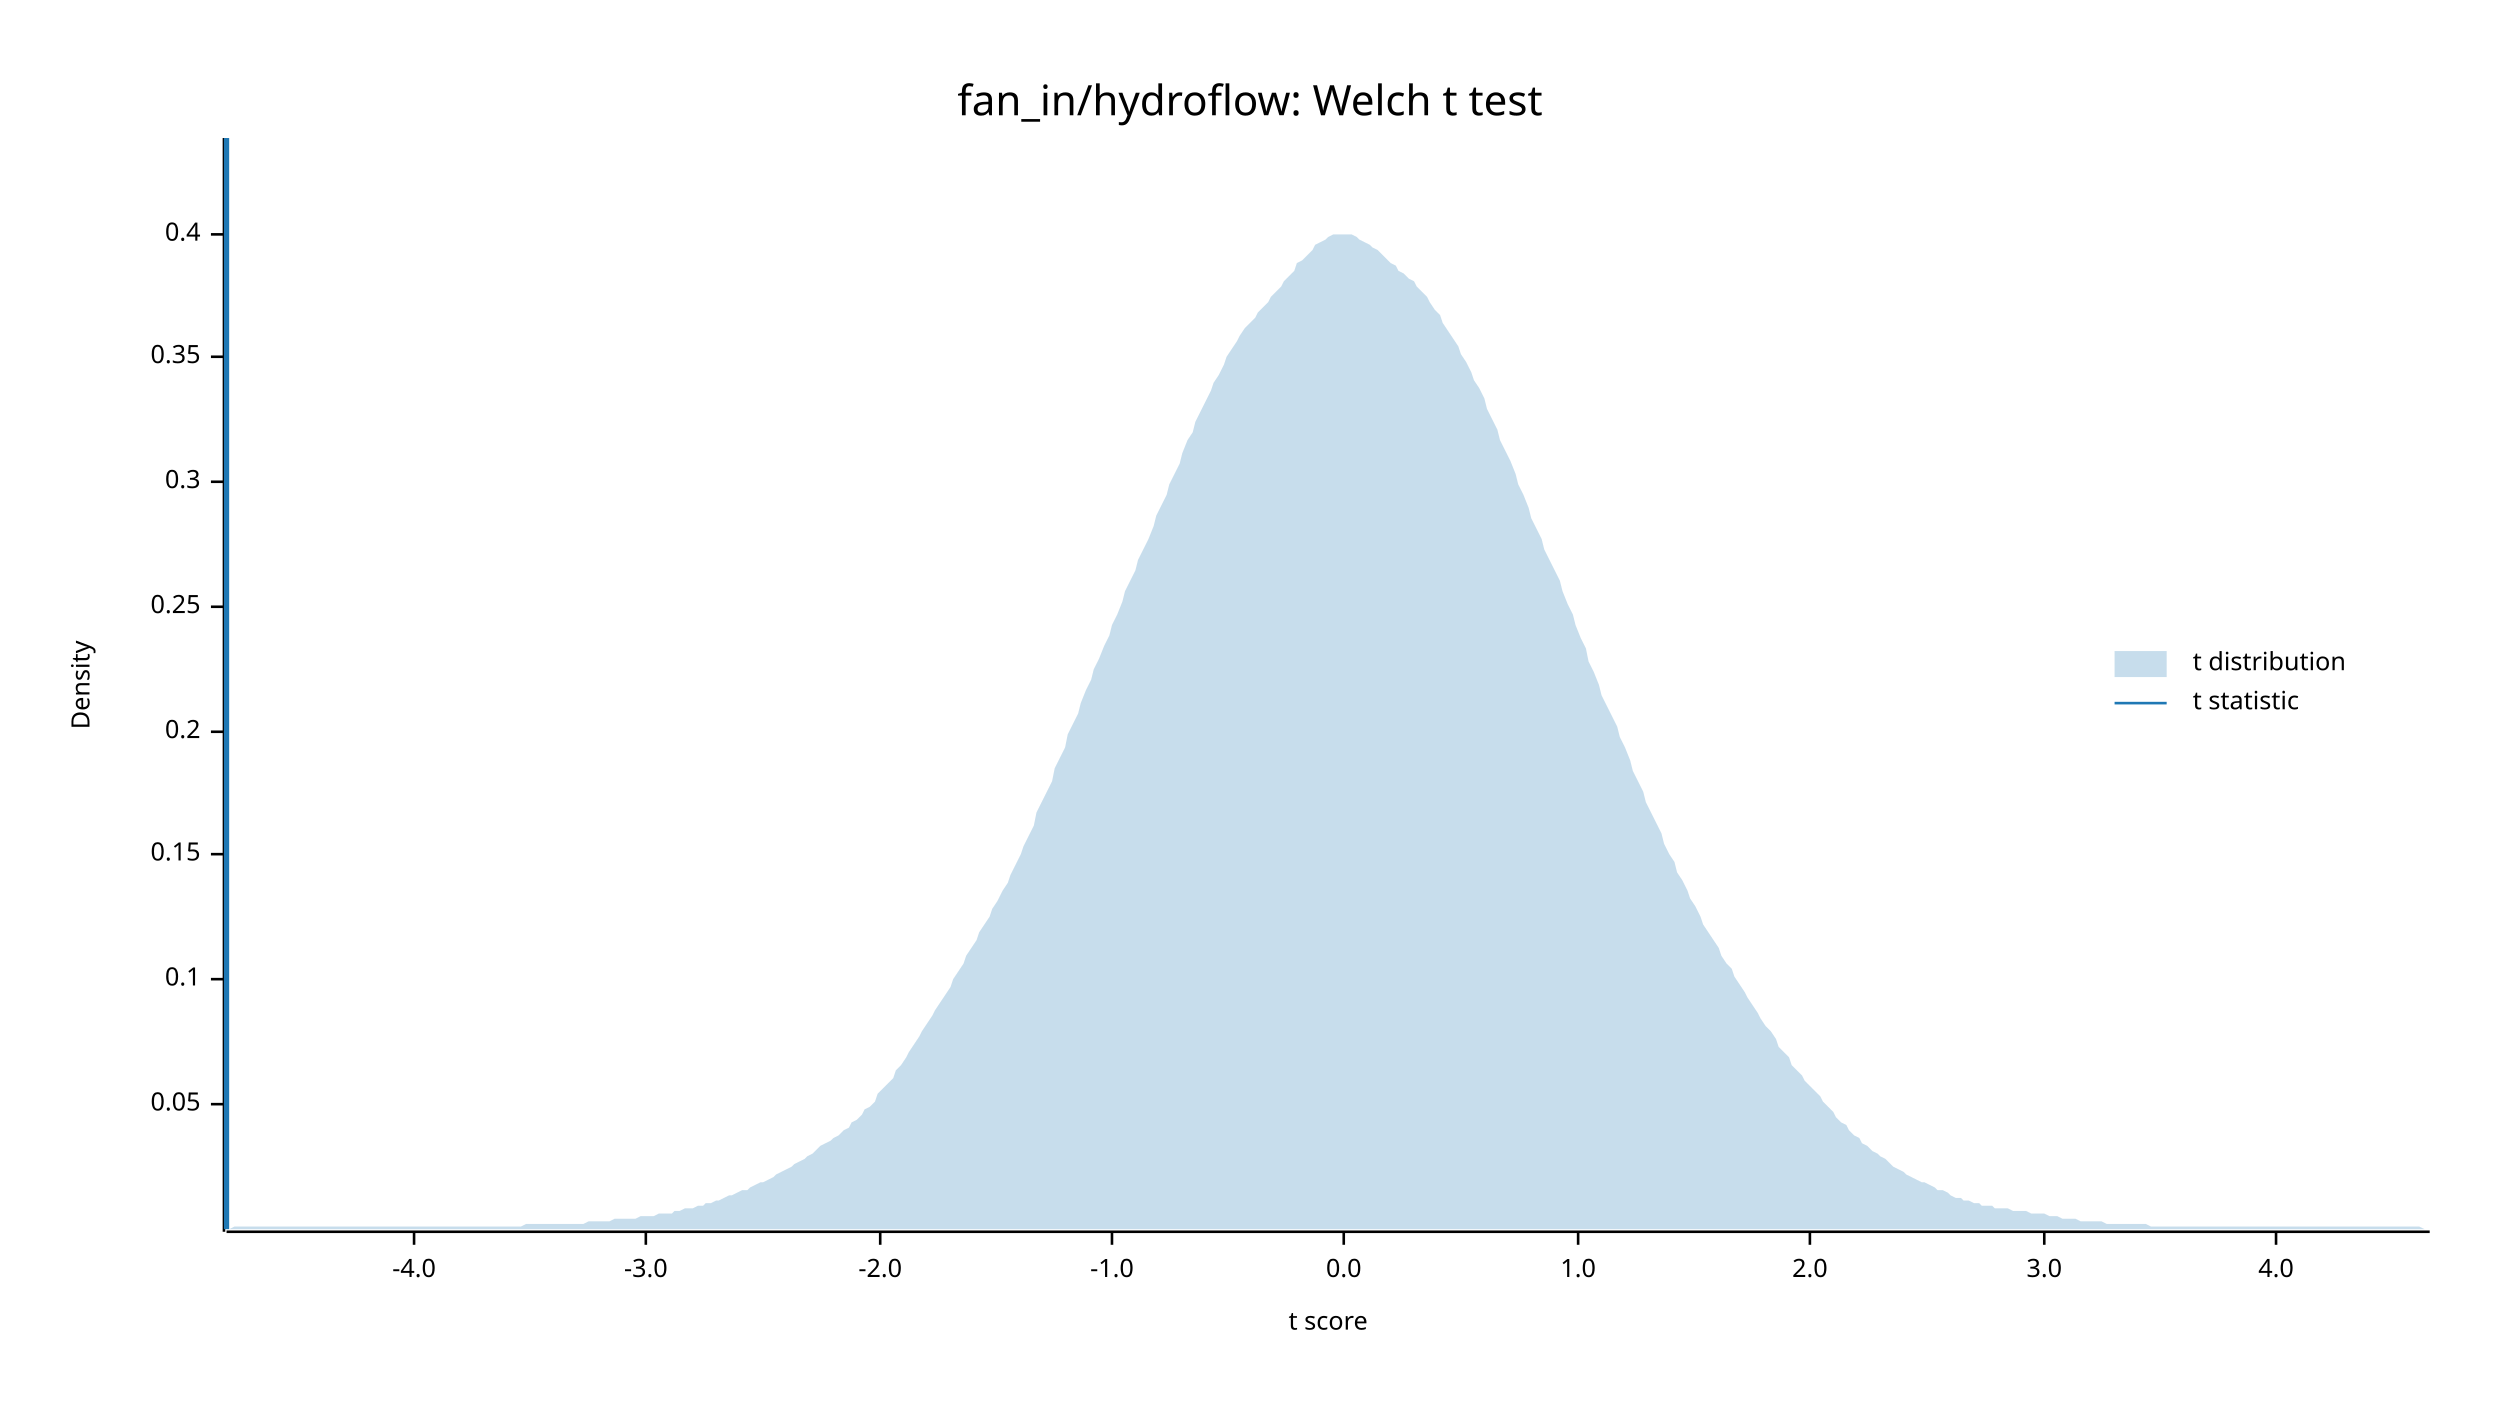
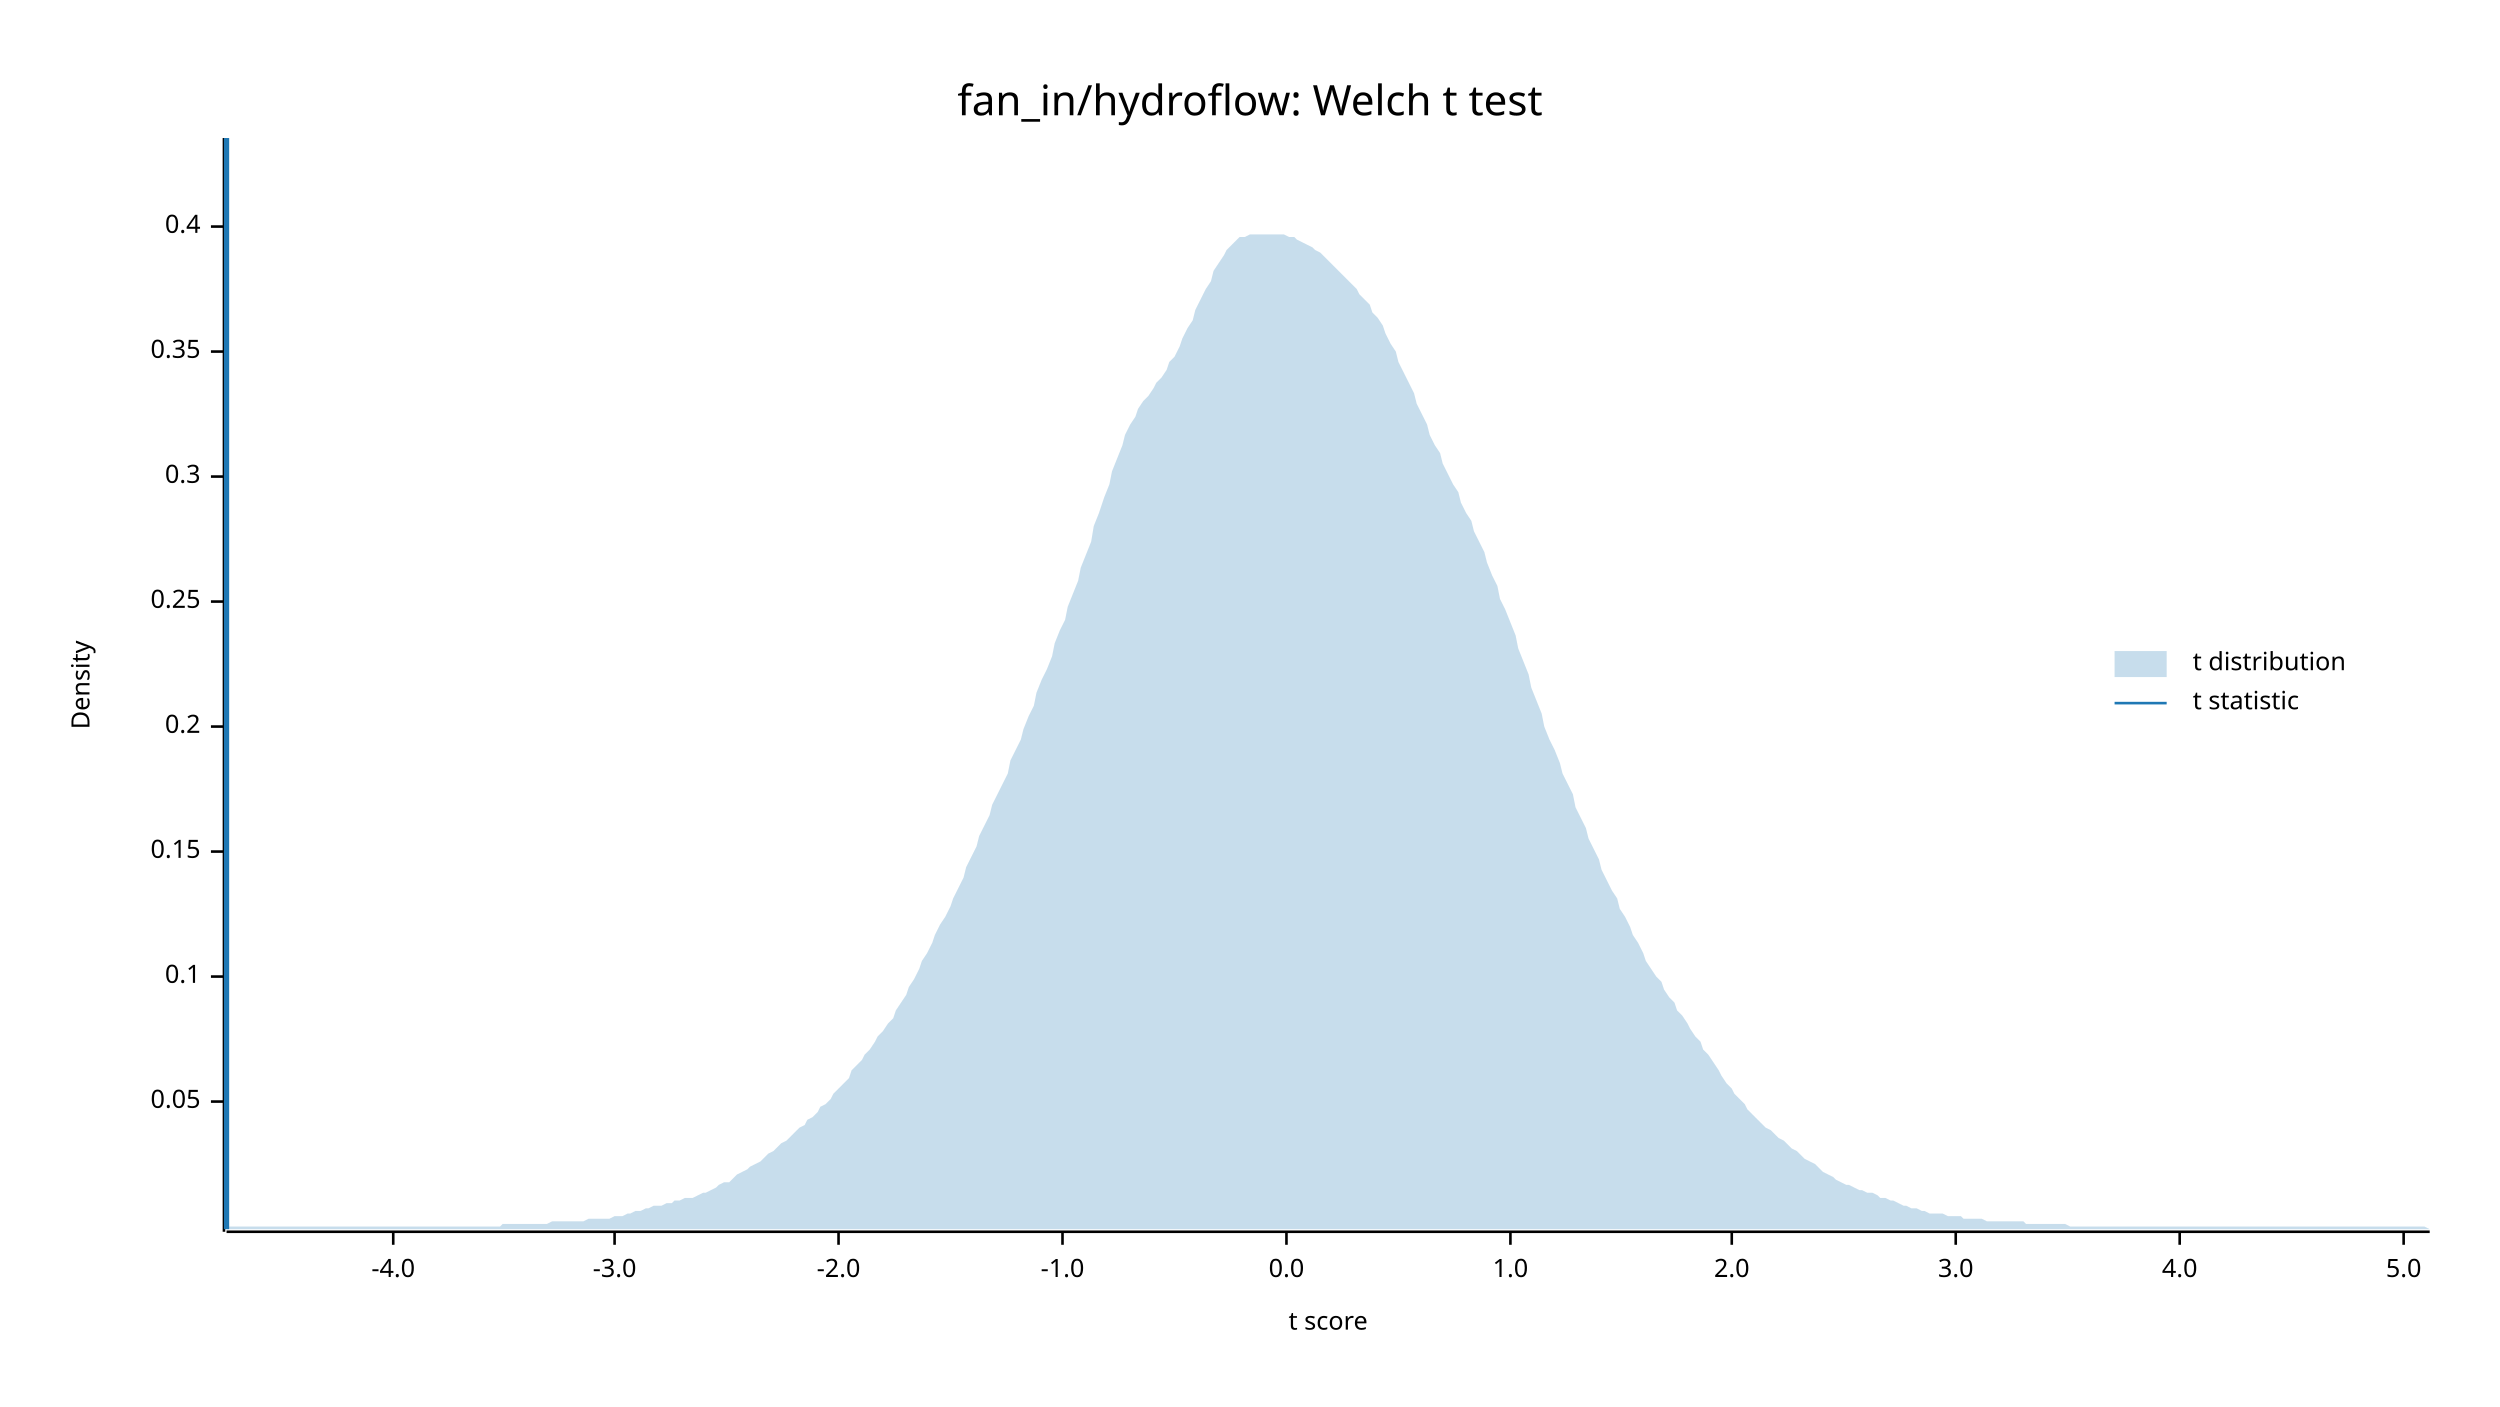
<svg xmlns="http://www.w3.org/2000/svg" width="960" height="540" viewBox="0 0 960 540">
  <text x="480" y="32" dy="0.76em" text-anchor="middle" font-family="sans-serif" font-size="16.129" opacity="1" fill="#000000">
fan_in/hydroflow: Welch t test
</text>
  <text x="27" y="263" dy="0.76em" text-anchor="middle" font-family="sans-serif" font-size="9.677" opacity="1" fill="#000000" transform="rotate(270, 27, 263)">
Density
</text>
  <text x="510" y="513" dy="-0.5ex" text-anchor="middle" font-family="sans-serif" font-size="9.677" opacity="1" fill="#000000">
t score
</text>
  <polyline fill="none" opacity="1" stroke="#000000" stroke-width="1" points="86,53 86,473 " />
-   <text x="77" y="424" dy="0.5ex" text-anchor="end" font-family="sans-serif" font-size="9.677" opacity="1" fill="#000000">
+   <text x="77" y="423" dy="0.5ex" text-anchor="end" font-family="sans-serif" font-size="9.677" opacity="1" fill="#000000">
0.05
</text>
-   <polyline fill="none" opacity="1" stroke="#000000" stroke-width="1" points="81,424 86,424 " />
-   <text x="77" y="376" dy="0.5ex" text-anchor="end" font-family="sans-serif" font-size="9.677" opacity="1" fill="#000000">
+   <polyline fill="none" opacity="1" stroke="#000000" stroke-width="1" points="81,423 86,423 " />
+   <text x="77" y="375" dy="0.5ex" text-anchor="end" font-family="sans-serif" font-size="9.677" opacity="1" fill="#000000">
0.1
</text>
-   <polyline fill="none" opacity="1" stroke="#000000" stroke-width="1" points="81,376 86,376 " />
-   <text x="77" y="328" dy="0.5ex" text-anchor="end" font-family="sans-serif" font-size="9.677" opacity="1" fill="#000000">
+   <polyline fill="none" opacity="1" stroke="#000000" stroke-width="1" points="81,375 86,375 " />
+   <text x="77" y="327" dy="0.5ex" text-anchor="end" font-family="sans-serif" font-size="9.677" opacity="1" fill="#000000">
0.15
</text>
-   <polyline fill="none" opacity="1" stroke="#000000" stroke-width="1" points="81,328 86,328 " />
-   <text x="77" y="281" dy="0.5ex" text-anchor="end" font-family="sans-serif" font-size="9.677" opacity="1" fill="#000000">
+   <polyline fill="none" opacity="1" stroke="#000000" stroke-width="1" points="81,327 86,327 " />
+   <text x="77" y="279" dy="0.5ex" text-anchor="end" font-family="sans-serif" font-size="9.677" opacity="1" fill="#000000">
0.2
</text>
-   <polyline fill="none" opacity="1" stroke="#000000" stroke-width="1" points="81,281 86,281 " />
-   <text x="77" y="233" dy="0.5ex" text-anchor="end" font-family="sans-serif" font-size="9.677" opacity="1" fill="#000000">
+   <polyline fill="none" opacity="1" stroke="#000000" stroke-width="1" points="81,279 86,279 " />
+   <text x="77" y="231" dy="0.5ex" text-anchor="end" font-family="sans-serif" font-size="9.677" opacity="1" fill="#000000">
0.25
</text>
-   <polyline fill="none" opacity="1" stroke="#000000" stroke-width="1" points="81,233 86,233 " />
-   <text x="77" y="185" dy="0.5ex" text-anchor="end" font-family="sans-serif" font-size="9.677" opacity="1" fill="#000000">
+   <polyline fill="none" opacity="1" stroke="#000000" stroke-width="1" points="81,231 86,231 " />
+   <text x="77" y="183" dy="0.5ex" text-anchor="end" font-family="sans-serif" font-size="9.677" opacity="1" fill="#000000">
0.3
</text>
-   <polyline fill="none" opacity="1" stroke="#000000" stroke-width="1" points="81,185 86,185 " />
-   <text x="77" y="137" dy="0.5ex" text-anchor="end" font-family="sans-serif" font-size="9.677" opacity="1" fill="#000000">
+   <polyline fill="none" opacity="1" stroke="#000000" stroke-width="1" points="81,183 86,183 " />
+   <text x="77" y="135" dy="0.5ex" text-anchor="end" font-family="sans-serif" font-size="9.677" opacity="1" fill="#000000">
0.35
</text>
-   <polyline fill="none" opacity="1" stroke="#000000" stroke-width="1" points="81,137 86,137 " />
-   <text x="77" y="90" dy="0.5ex" text-anchor="end" font-family="sans-serif" font-size="9.677" opacity="1" fill="#000000">
+   <polyline fill="none" opacity="1" stroke="#000000" stroke-width="1" points="81,135 86,135 " />
+   <text x="77" y="87" dy="0.5ex" text-anchor="end" font-family="sans-serif" font-size="9.677" opacity="1" fill="#000000">
0.4
</text>
-   <polyline fill="none" opacity="1" stroke="#000000" stroke-width="1" points="81,90 86,90 " />
+   <polyline fill="none" opacity="1" stroke="#000000" stroke-width="1" points="81,87 86,87 " />
  <polyline fill="none" opacity="1" stroke="#000000" stroke-width="1" points="87,473 933,473 " />
-   <text x="159" y="483" dy="0.76em" text-anchor="middle" font-family="sans-serif" font-size="9.677" opacity="1" fill="#000000">
+   <text x="151" y="483" dy="0.76em" text-anchor="middle" font-family="sans-serif" font-size="9.677" opacity="1" fill="#000000">
-4.0
</text>
-   <polyline fill="none" opacity="1" stroke="#000000" stroke-width="1" points="159,473 159,478 " />
-   <text x="248" y="483" dy="0.76em" text-anchor="middle" font-family="sans-serif" font-size="9.677" opacity="1" fill="#000000">
+   <polyline fill="none" opacity="1" stroke="#000000" stroke-width="1" points="151,473 151,478 " />
+   <text x="236" y="483" dy="0.76em" text-anchor="middle" font-family="sans-serif" font-size="9.677" opacity="1" fill="#000000">
-3.0
</text>
-   <polyline fill="none" opacity="1" stroke="#000000" stroke-width="1" points="248,473 248,478 " />
-   <text x="338" y="483" dy="0.76em" text-anchor="middle" font-family="sans-serif" font-size="9.677" opacity="1" fill="#000000">
+   <polyline fill="none" opacity="1" stroke="#000000" stroke-width="1" points="236,473 236,478 " />
+   <text x="322" y="483" dy="0.76em" text-anchor="middle" font-family="sans-serif" font-size="9.677" opacity="1" fill="#000000">
-2.0
</text>
-   <polyline fill="none" opacity="1" stroke="#000000" stroke-width="1" points="338,473 338,478 " />
-   <text x="427" y="483" dy="0.76em" text-anchor="middle" font-family="sans-serif" font-size="9.677" opacity="1" fill="#000000">
+   <polyline fill="none" opacity="1" stroke="#000000" stroke-width="1" points="322,473 322,478 " />
+   <text x="408" y="483" dy="0.76em" text-anchor="middle" font-family="sans-serif" font-size="9.677" opacity="1" fill="#000000">
-1.0
</text>
-   <polyline fill="none" opacity="1" stroke="#000000" stroke-width="1" points="427,473 427,478 " />
-   <text x="516" y="483" dy="0.76em" text-anchor="middle" font-family="sans-serif" font-size="9.677" opacity="1" fill="#000000">
+   <polyline fill="none" opacity="1" stroke="#000000" stroke-width="1" points="408,473 408,478 " />
+   <text x="494" y="483" dy="0.76em" text-anchor="middle" font-family="sans-serif" font-size="9.677" opacity="1" fill="#000000">
0.0
</text>
-   <polyline fill="none" opacity="1" stroke="#000000" stroke-width="1" points="516,473 516,478 " />
-   <text x="606" y="483" dy="0.76em" text-anchor="middle" font-family="sans-serif" font-size="9.677" opacity="1" fill="#000000">
+   <polyline fill="none" opacity="1" stroke="#000000" stroke-width="1" points="494,473 494,478 " />
+   <text x="580" y="483" dy="0.76em" text-anchor="middle" font-family="sans-serif" font-size="9.677" opacity="1" fill="#000000">
1.0
</text>
-   <polyline fill="none" opacity="1" stroke="#000000" stroke-width="1" points="606,473 606,478 " />
-   <text x="695" y="483" dy="0.76em" text-anchor="middle" font-family="sans-serif" font-size="9.677" opacity="1" fill="#000000">
+   <polyline fill="none" opacity="1" stroke="#000000" stroke-width="1" points="580,473 580,478 " />
+   <text x="665" y="483" dy="0.76em" text-anchor="middle" font-family="sans-serif" font-size="9.677" opacity="1" fill="#000000">
2.0
</text>
-   <polyline fill="none" opacity="1" stroke="#000000" stroke-width="1" points="695,473 695,478 " />
-   <text x="785" y="483" dy="0.76em" text-anchor="middle" font-family="sans-serif" font-size="9.677" opacity="1" fill="#000000">
+   <polyline fill="none" opacity="1" stroke="#000000" stroke-width="1" points="665,473 665,478 " />
+   <text x="751" y="483" dy="0.76em" text-anchor="middle" font-family="sans-serif" font-size="9.677" opacity="1" fill="#000000">
3.0
</text>
-   <polyline fill="none" opacity="1" stroke="#000000" stroke-width="1" points="785,473 785,478 " />
-   <text x="874" y="483" dy="0.76em" text-anchor="middle" font-family="sans-serif" font-size="9.677" opacity="1" fill="#000000">
+   <polyline fill="none" opacity="1" stroke="#000000" stroke-width="1" points="751,473 751,478 " />
+   <text x="837" y="483" dy="0.76em" text-anchor="middle" font-family="sans-serif" font-size="9.677" opacity="1" fill="#000000">
4.0
</text>
-   <polyline fill="none" opacity="1" stroke="#000000" stroke-width="1" points="874,473 874,478 " />
-   <polygon opacity="0.25" fill="#1F78B4" points="87,472 88,472 90,471 92,471 93,471 95,471 97,471 98,471 100,471 102,471 103,471 105,471 107,471 109,471 110,471 112,471 114,471 115,471 117,471 119,471 120,471 122,471 124,471 125,471 127,471 129,471 131,471 132,471 134,471 136,471 137,471 139,471 141,471 142,471 144,471 146,471 148,471 149,471 151,471 153,471 154,471 156,471 158,471 159,471 161,471 163,471 164,471 166,471 168,471 170,471 171,471 173,471 175,471 176,471 178,471 180,471 181,471 183,471 185,471 187,471 188,471 190,471 192,471 193,471 195,471 197,471 198,471 200,471 202,470 203,470 205,470 207,470 209,470 210,470 212,470 214,470 215,470 217,470 219,470 220,470 222,470 224,470 226,469 227,469 229,469 231,469 232,469 234,469 236,468 237,468 239,468 241,468 242,468 244,468 246,467 248,467 249,467 251,467 253,466 254,466 256,466 258,466 259,465 261,465 263,464 265,464 266,464 268,463 270,463 271,462 273,462 275,461 276,461 278,460 280,459 281,459 283,458 285,457 287,457 288,456 290,455 292,454 293,454 295,453 297,452 298,451 300,450 302,449 304,448 305,447 307,446 309,445 310,444 312,443 314,441 315,440 317,439 319,438 320,437 322,436 324,434 326,433 327,431 329,430 331,428 332,426 334,425 336,423 337,420 339,418 341,416 343,414 344,411 346,409 348,406 349,404 351,401 353,398 354,396 356,393 358,390 359,388 361,385 363,382 365,379 366,376 368,373 370,370 371,367 373,364 375,361 376,358 378,355 380,352 381,349 383,346 385,342 387,339 388,336 390,332 392,328 393,325 395,321 397,317 398,312 400,308 402,304 404,300 405,295 407,291 409,287 410,282 412,278 414,274 415,270 417,265 419,261 420,257 422,253 424,248 426,244 427,240 429,236 431,231 432,227 434,223 436,219 437,215 439,211 441,207 443,202 444,198 446,194 448,190 449,186 451,182 453,178 454,174 456,169 458,166 459,162 461,158 463,154 465,150 466,147 468,144 470,140 471,137 473,134 475,131 476,129 478,126 480,124 482,122 483,120 485,118 487,116 488,114 490,112 492,110 493,108 495,106 497,104 498,101 500,100 502,98 504,96 505,94 507,93 509,92 510,91 512,90 514,90 515,90 517,90 519,90 521,91 522,92 524,93 526,94 527,95 529,96 531,98 532,99 534,101 536,102 537,104 539,105 541,107 543,108 544,110 546,112 548,114 549,116 551,119 553,121 554,124 556,127 558,130 560,133 561,136 563,139 565,143 566,146 568,149 570,153 571,157 573,161 575,165 576,169 578,173 580,177 582,182 583,186 585,190 587,195 588,199 590,203 592,207 593,211 595,215 597,219 599,223 600,227 602,232 604,236 605,240 607,245 609,249 610,254 612,258 614,263 615,267 617,271 619,275 621,279 622,283 624,287 626,292 627,296 629,300 631,304 632,308 634,312 636,316 638,320 639,324 641,328 643,331 644,335 646,338 648,342 649,345 651,348 653,352 654,355 656,358 658,361 660,364 661,367 663,370 665,372 666,375 668,378 670,381 671,383 673,386 675,389 676,391 678,394 680,396 682,399 683,402 685,404 687,406 688,409 690,411 692,413 693,415 695,417 697,419 699,421 700,423 702,425 704,427 705,429 707,431 709,432 710,434 712,436 714,437 715,439 717,440 719,442 721,443 722,444 724,445 726,447 727,448 729,449 731,450 732,451 734,452 736,453 738,454 739,454 741,455 743,456 744,457 746,457 748,458 749,459 751,460 753,460 754,461 756,461 758,462 760,462 761,463 763,463 765,463 766,464 768,464 770,464 771,464 773,465 775,465 777,465 778,465 780,466 782,466 783,466 785,466 787,467 788,467 790,467 792,468 793,468 795,468 797,468 799,469 800,469 802,469 804,469 805,469 807,469 809,470 810,470 812,470 814,470 816,470 817,470 819,470 821,470 822,470 824,470 826,471 827,471 829,471 831,471 832,471 834,471 836,471 838,471 839,471 841,471 843,471 844,471 846,471 848,471 849,471 851,471 853,471 855,471 856,471 858,471 860,471 861,471 863,471 865,471 866,471 868,471 870,471 871,471 873,471 875,471 877,471 878,471 880,471 882,471 883,471 885,471 887,471 888,471 890,471 892,471 894,471 895,471 897,471 899,471 900,471 902,471 904,471 905,471 907,471 909,471 910,471 912,471 914,471 916,471 917,471 919,471 921,471 922,471 924,471 926,471 927,471 929,471 931,472 933,472 933,472 87,472 " />
+   <polyline fill="none" opacity="1" stroke="#000000" stroke-width="1" points="837,473 837,478 " />
+   <text x="923" y="483" dy="0.76em" text-anchor="middle" font-family="sans-serif" font-size="9.677" opacity="1" fill="#000000">
+ 5.0
+ </text>
+   <polyline fill="none" opacity="1" stroke="#000000" stroke-width="1" points="923,473 923,478 " />
+   <polygon opacity="0.25" fill="#1F78B4" points="87,472 88,471 90,471 92,471 93,471 95,471 97,471 98,471 100,471 102,471 103,471 105,471 107,471 109,471 110,471 112,471 114,471 115,471 117,471 119,471 120,471 122,471 124,471 125,471 127,471 129,471 131,471 132,471 134,471 136,471 137,471 139,471 141,471 142,471 144,471 146,471 148,471 149,471 151,471 153,471 154,471 156,471 158,471 159,471 161,471 163,471 164,471 166,471 168,471 170,471 171,471 173,471 175,471 176,471 178,471 180,471 181,471 183,471 185,471 187,471 188,471 190,471 192,471 193,470 195,470 197,470 198,470 200,470 202,470 203,470 205,470 207,470 209,470 210,470 212,469 214,469 215,469 217,469 219,469 220,469 222,469 224,469 226,468 227,468 229,468 231,468 232,468 234,468 236,467 237,467 239,467 241,466 242,466 244,465 246,465 248,464 249,464 251,463 253,463 254,463 256,462 258,462 259,461 261,461 263,460 265,460 266,460 268,459 270,458 271,458 273,457 275,456 276,455 278,454 280,454 281,453 283,451 285,450 287,449 288,448 290,447 292,446 293,445 295,443 297,442 298,441 300,439 302,438 304,436 305,435 307,433 309,432 310,430 312,429 314,427 315,425 317,424 319,422 320,420 322,418 324,416 326,414 327,411 329,409 331,407 332,405 334,403 336,400 337,398 339,396 341,393 343,391 344,388 346,385 348,382 349,379 351,376 353,372 354,369 356,366 358,362 359,359 361,355 363,352 365,348 366,345 368,341 370,337 371,333 373,329 375,325 376,321 378,317 380,313 381,309 383,305 385,301 387,297 388,292 390,288 392,284 393,280 395,275 397,271 398,266 400,261 402,257 404,252 405,247 407,242 409,238 410,233 412,228 414,223 415,218 417,213 419,208 420,202 422,197 424,191 426,186 427,181 429,176 431,171 432,167 434,163 436,160 437,157 439,154 441,152 443,149 444,147 446,145 448,142 449,139 451,137 453,133 454,130 456,126 458,123 459,119 461,115 463,111 465,108 466,104 468,101 470,98 471,96 473,94 475,92 476,91 478,91 480,90 482,90 483,90 485,90 487,90 488,90 490,90 492,90 493,90 495,91 497,91 498,92 500,93 502,94 504,95 505,96 507,97 509,99 510,100 512,102 514,104 515,105 517,107 519,109 521,111 522,113 524,115 526,117 527,120 529,122 531,125 532,128 534,132 536,135 537,139 539,143 541,147 543,151 544,155 546,159 548,163 549,167 551,171 553,174 554,178 556,182 558,186 560,189 561,193 563,197 565,200 566,204 568,208 570,212 571,216 573,221 575,225 576,230 578,234 580,239 582,244 583,249 585,254 587,259 588,264 590,269 592,274 593,279 595,284 597,288 599,293 600,297 602,301 604,305 605,310 607,314 609,318 610,322 612,326 614,330 615,334 617,338 619,342 621,345 622,349 624,352 626,356 627,359 629,362 631,366 632,369 634,372 636,375 638,377 639,380 641,383 643,385 644,388 646,390 648,393 649,395 651,398 653,400 654,403 656,405 658,408 660,411 661,413 663,416 665,418 666,420 668,422 670,424 671,426 673,428 675,430 676,431 678,433 680,434 682,436 683,437 685,438 687,440 688,441 690,442 692,444 693,445 695,446 697,447 699,449 700,450 702,451 704,452 705,453 707,454 709,455 710,455 712,456 714,457 715,457 717,458 719,458 721,459 722,460 724,460 726,461 727,461 729,462 731,463 732,463 734,464 736,464 738,465 739,465 741,466 743,466 744,466 746,466 748,467 749,467 751,467 753,467 754,468 756,468 758,468 760,468 761,468 763,469 765,469 766,469 768,469 770,469 771,469 773,469 775,469 777,469 778,470 780,470 782,470 783,470 785,470 787,470 788,470 790,470 792,470 793,470 795,471 797,471 799,471 800,471 802,471 804,471 805,471 807,471 809,471 810,471 812,471 814,471 816,471 817,471 819,471 821,471 822,471 824,471 826,471 827,471 829,471 831,471 832,471 834,471 836,471 838,471 839,471 841,471 843,471 844,471 846,471 848,471 849,471 851,471 853,471 855,471 856,471 858,471 860,471 861,471 863,471 865,471 866,471 868,471 870,471 871,471 873,471 875,471 877,471 878,471 880,471 882,471 883,471 885,471 887,471 888,471 890,471 892,471 894,471 895,471 897,471 899,471 900,471 902,471 904,471 905,471 907,471 909,471 910,471 912,471 914,471 916,471 917,471 919,471 921,471 922,471 924,471 926,471 927,471 929,471 931,471 933,472 933,472 87,472 " />
  <polyline fill="none" opacity="1" stroke="#1F78B4" stroke-width="2" points="87,472 87,53 " />
  <text x="842" y="250" dy="0.76em" text-anchor="start" font-family="sans-serif" font-size="9.677" opacity="1" fill="#000000">
t distribution
</text>
  <text x="842" y="265" dy="0.76em" text-anchor="start" font-family="sans-serif" font-size="9.677" opacity="1" fill="#000000">
t statistic
</text>
  <rect x="812" y="250" width="20" height="10" opacity="0.25" fill="#1F78B4" stroke="none" />
  <polyline fill="none" opacity="1" stroke="#1F78B4" stroke-width="1" points="812,270 832,270 " />
</svg>
